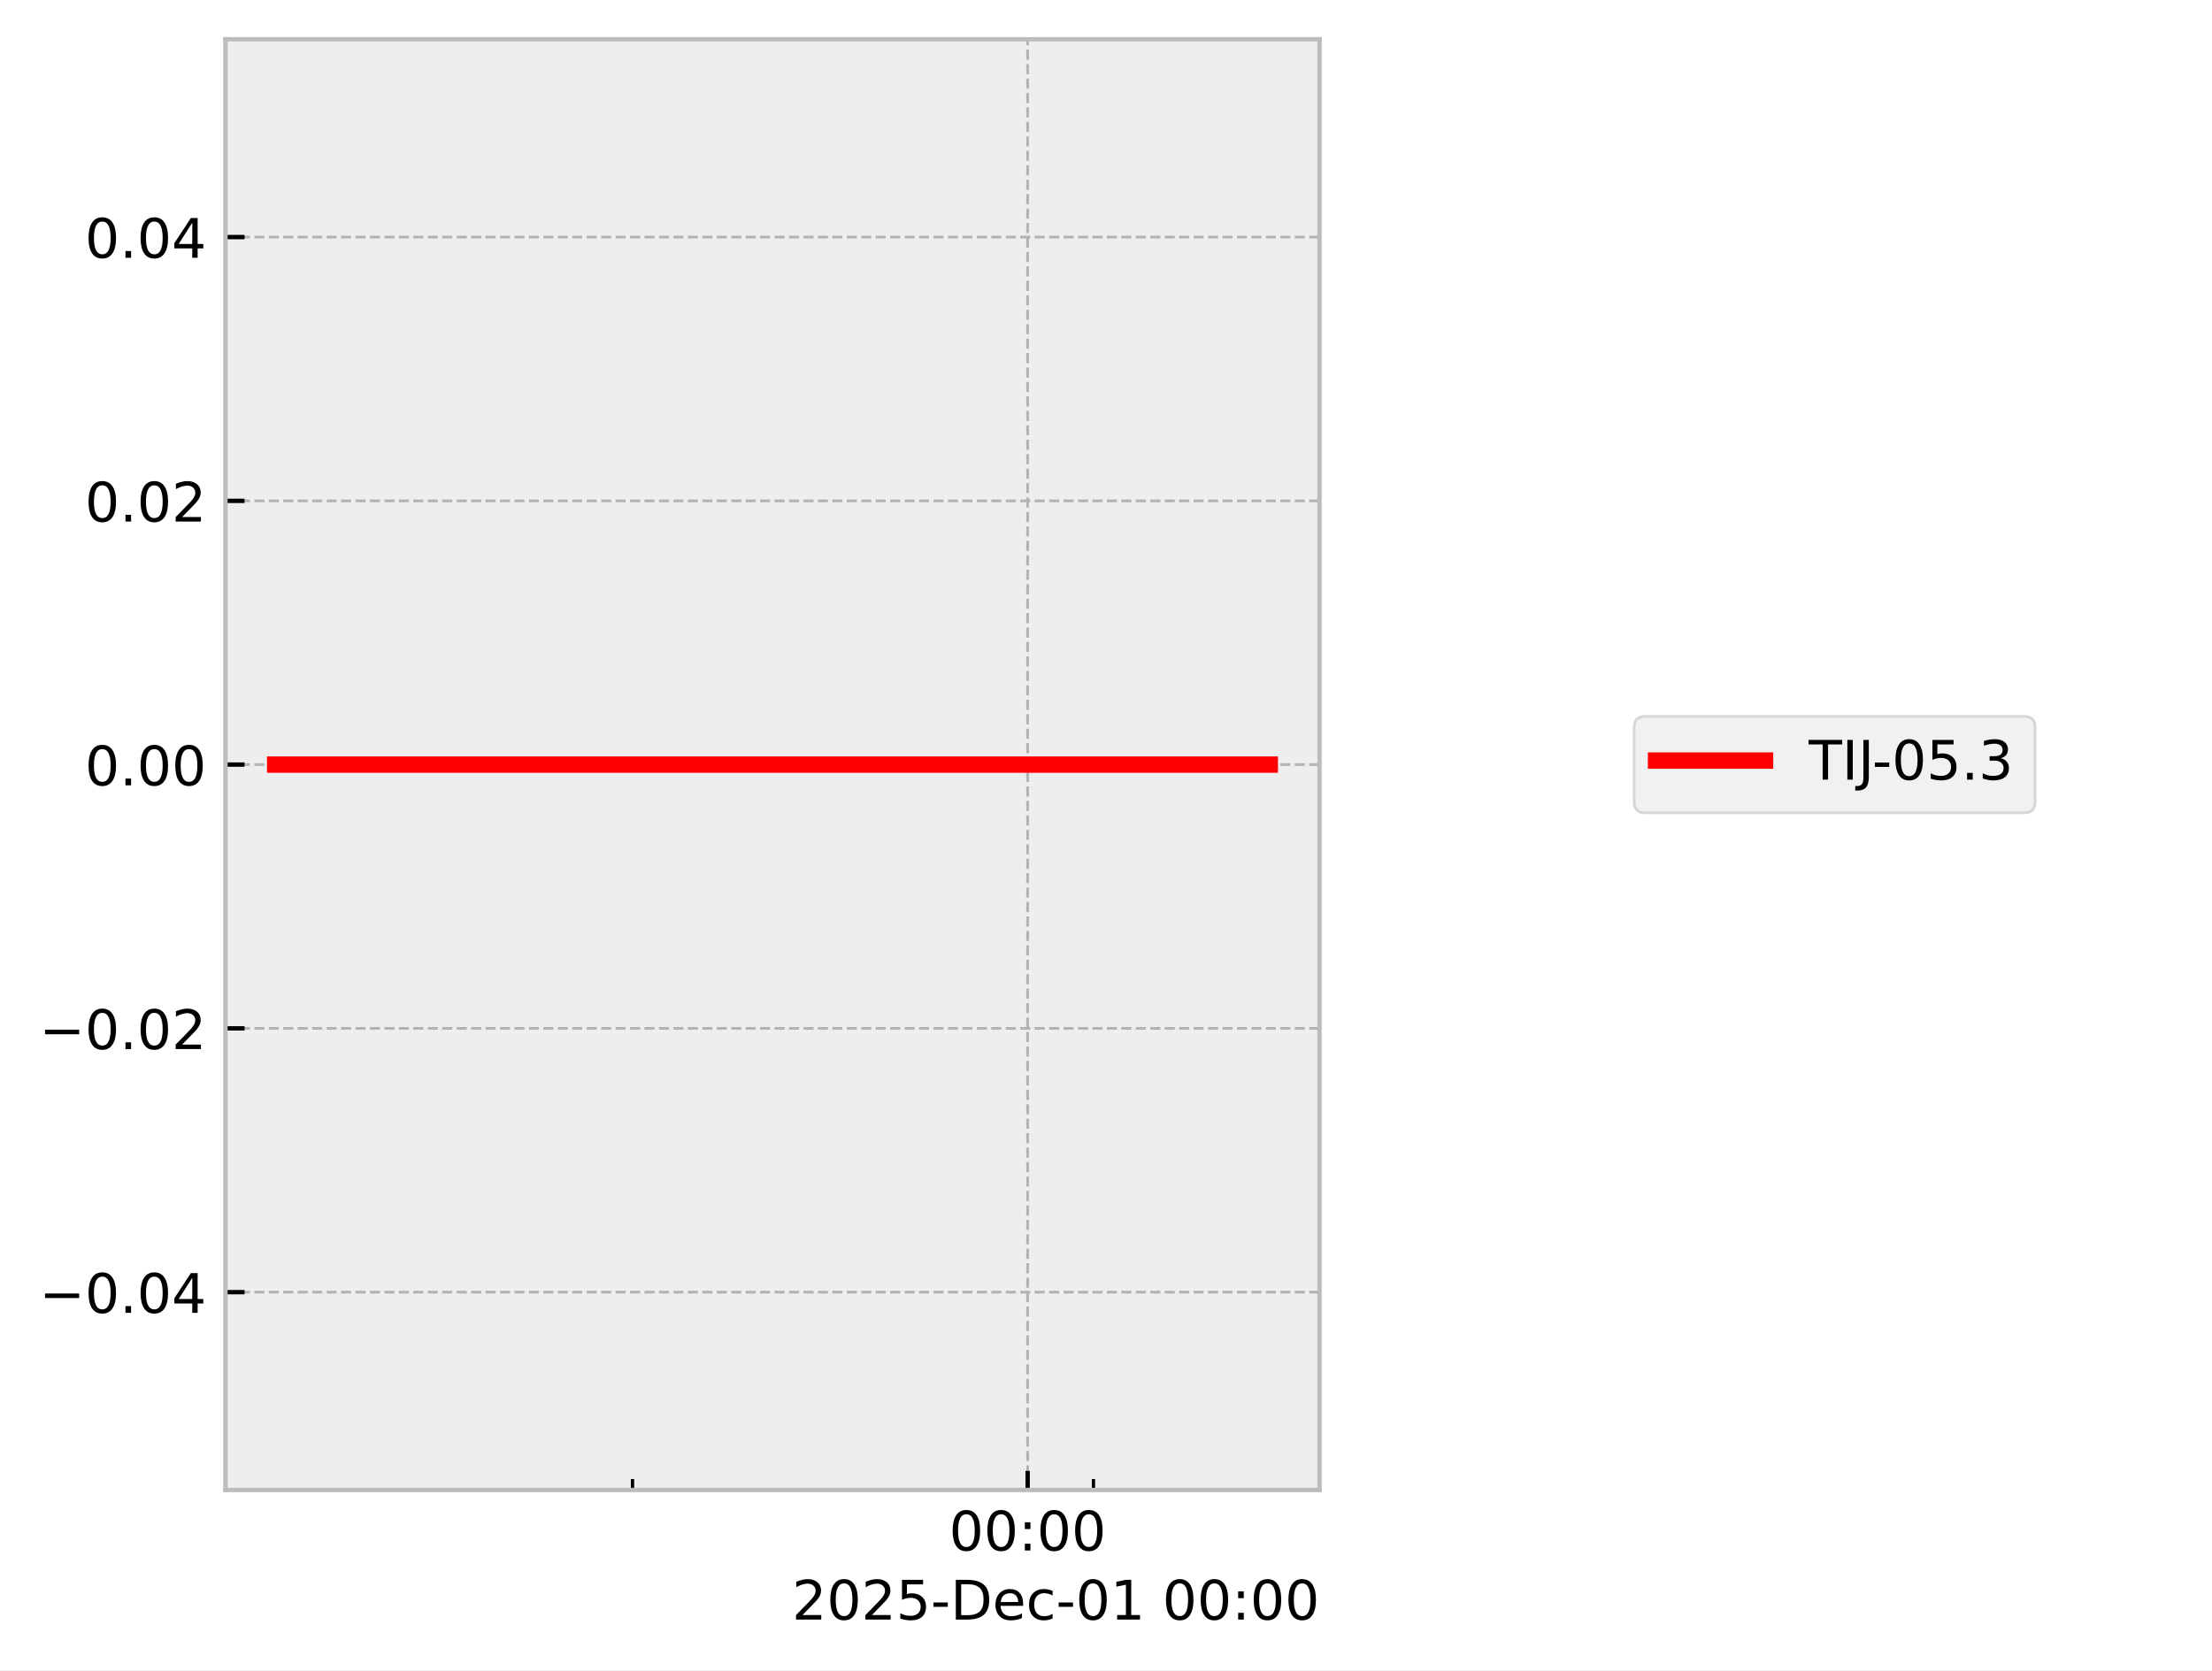
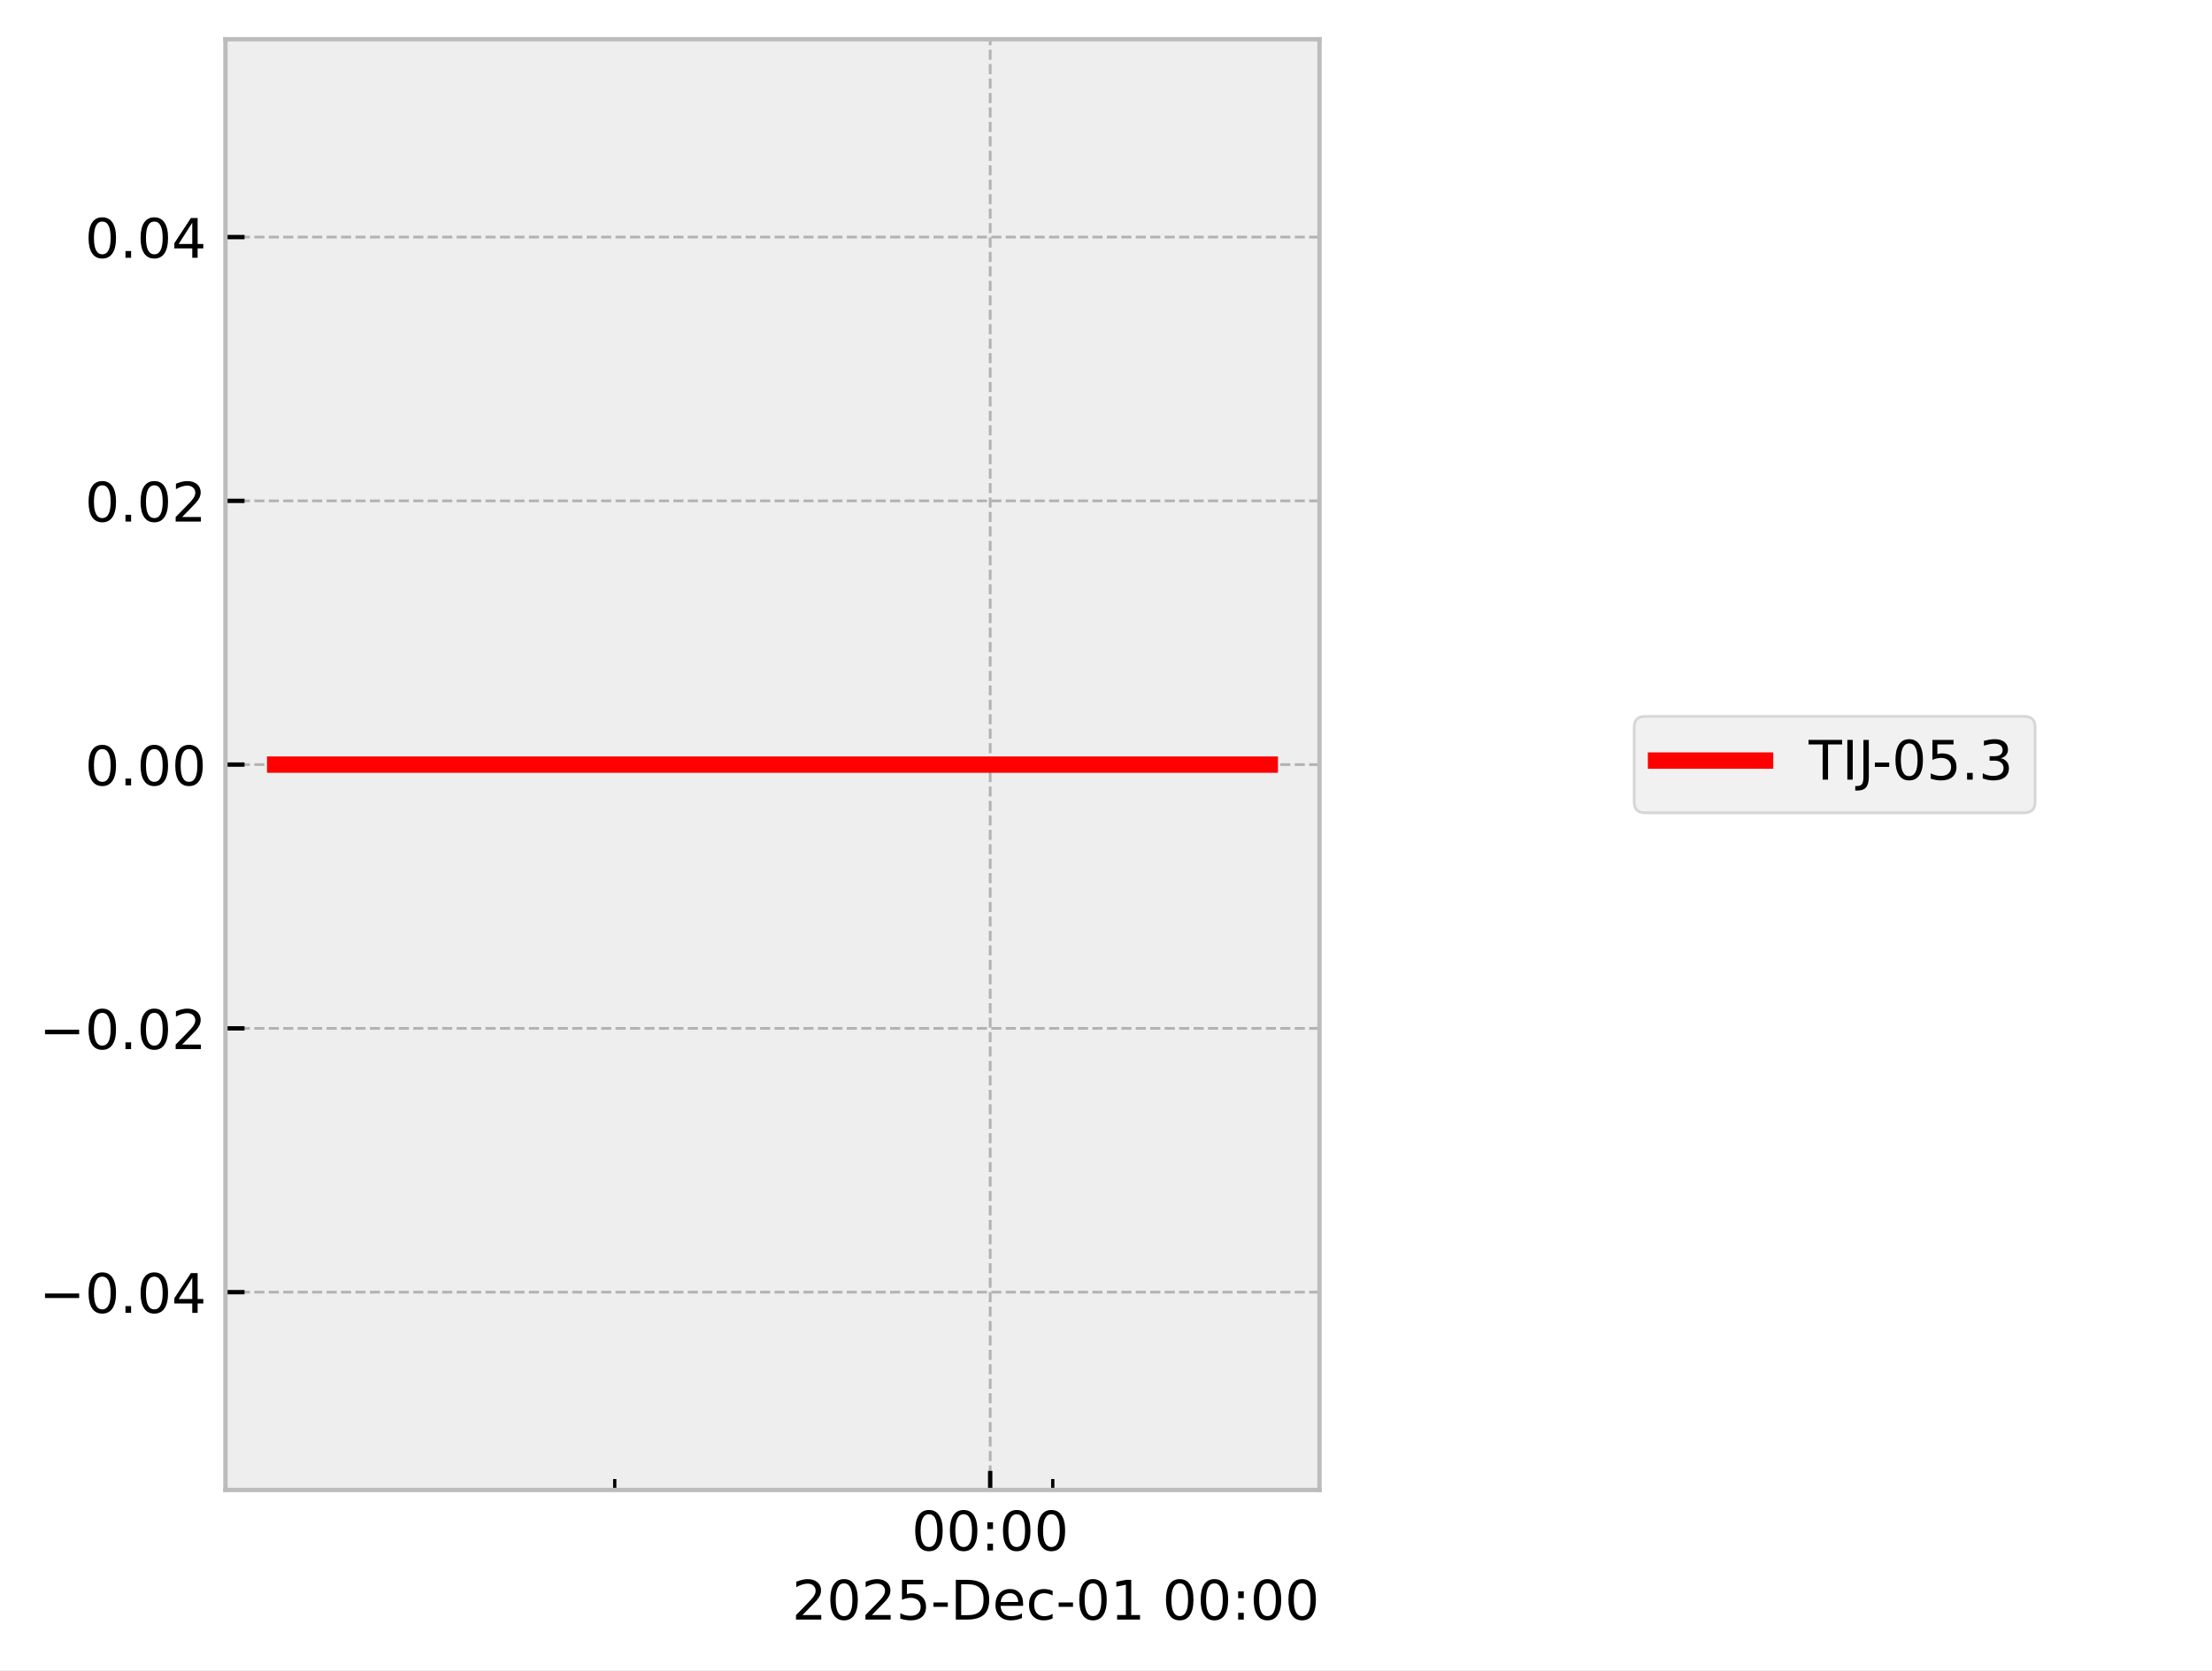
<svg xmlns="http://www.w3.org/2000/svg" xmlns:xlink="http://www.w3.org/1999/xlink" width="405.665pt" height="306.368pt" viewBox="0 0 405.665 306.368" version="1.1">
  <defs>
    <style type="text/css">*{stroke-linejoin: round; stroke-linecap: butt}</style>
  </defs>
  <g id="figure_1">
    <g id="patch_1">
      <path d="M 0 306.368  L 405.665 306.368  L 405.665 0  L 0 0  z " style="fill: #ffffff" />
    </g>
    <g id="axes_1">
      <g id="patch_2">
        <path d="M 41.345 273.312  L 241.991 273.312  L 241.991 7.2  L 41.345 7.2  z " style="fill: #eeeeee" />
      </g>
      <g id="matplotlib.axis_1">
        <g id="xtick_1">
          <g id="line2d_1">
-             <path d="M 188.461 273.312  L 188.461 7.2  " clip-path="url(#p42f05e75d7)" style="fill: none; stroke-dasharray: 1.85,0.8; stroke-dashoffset: 0; stroke: #b2b2b2; stroke-width: 0.5" />
+             <path d="M 181.593 273.312  L 181.593 7.2  " clip-path="url(#p9bbe187279)" style="fill: none; stroke-dasharray: 1.85,0.8; stroke-dashoffset: 0; stroke: #b2b2b2; stroke-width: 0.5" />
          </g>
          <g id="line2d_2">
            <defs>
-               <path id="m9e60c1d18d" d="M 0 0  L 0 -3.5  " style="stroke: #000000; stroke-width: 0.8" />
-             </defs>
-             <g>
-               <use xlink:href="#m9e60c1d18d" x="188.461" y="273.312" style="stroke: #000000; stroke-width: 0.8" />
+               <path id="m706e77556b" d="M 0 0  L 0 -3.5  " style="stroke: #000000; stroke-width: 0.8" />
+             </defs>
+             <g>
+               <use xlink:href="#m706e77556b" x="181.593" y="273.312" style="stroke: #000000; stroke-width: 0.8" />
            </g>
          </g>
          <g id="text_1">
-             <g transform="translate(174.0518 284.4104) scale(0.1 -0.1)">
+             <g transform="translate(167.1833 284.4104) scale(0.1 -0.1)">
              <defs>
                <path id="DejaVuSans-30" d="M 2034 4250  Q 1547 4250 1301 3770  Q 1056 3291 1056 2328  Q 1056 1369 1301 889  Q 1547 409 2034 409  Q 2525 409 2770 889  Q 3016 1369 3016 2328  Q 3016 3291 2770 3770  Q 2525 4250 2034 4250  z M 2034 4750  Q 2819 4750 3233 4129  Q 3647 3509 3647 2328  Q 3647 1150 3233 529  Q 2819 -91 2034 -91  Q 1250 -91 836 529  Q 422 1150 422 2328  Q 422 3509 836 4129  Q 1250 4750 2034 4750  z " transform="scale(0.015625)" />
                <path id="DejaVuSans-3a" d="M 750 794  L 1409 794  L 1409 0  L 750 0  L 750 794  z M 750 3309  L 1409 3309  L 1409 2516  L 750 2516  L 750 3309  z " transform="scale(0.015625)" />
              </defs>
              <use xlink:href="#DejaVuSans-30" />
              <use xlink:href="#DejaVuSans-30" transform="translate(63.62305 0)" />
              <use xlink:href="#DejaVuSans-3a" transform="translate(127.2461 0)" />
              <use xlink:href="#DejaVuSans-30" transform="translate(160.9375 0)" />
              <use xlink:href="#DejaVuSans-30" transform="translate(224.5605 0)" />
            </g>
          </g>
        </g>
        <g id="xtick_2">
          <g id="line2d_3">
            <defs>
-               <path id="m1ee8798dfb" d="M 0 0  L 0 -2  " style="stroke: #000000; stroke-width: 0.6" />
-             </defs>
-             <g>
-               <use xlink:href="#m1ee8798dfb" x="116.001" y="273.312" style="stroke: #000000; stroke-width: 0.6" />
+               <path id="m6da1b2261d" d="M 0 0  L 0 -2  " style="stroke: #000000; stroke-width: 0.6" />
+             </defs>
+             <g>
+               <use xlink:href="#m6da1b2261d" x="112.739" y="273.312" style="stroke: #000000; stroke-width: 0.6" />
            </g>
          </g>
        </g>
        <g id="xtick_3">
          <g id="line2d_4">
            <g>
-               <use xlink:href="#m1ee8798dfb" x="200.538" y="273.312" style="stroke: #000000; stroke-width: 0.6" />
+               <use xlink:href="#m6da1b2261d" x="193.068" y="273.312" style="stroke: #000000; stroke-width: 0.6" />
            </g>
          </g>
        </g>
        <g id="text_2">
          <g transform="translate(145.2522 297.0886) scale(0.1 -0.1)">
            <defs>
              <path id="DejaVuSans-32" d="M 1228 531  L 3431 531  L 3431 0  L 469 0  L 469 531  Q 828 903 1448 1529  Q 2069 2156 2228 2338  Q 2531 2678 2651 2914  Q 2772 3150 2772 3378  Q 2772 3750 2511 3984  Q 2250 4219 1831 4219  Q 1534 4219 1204 4116  Q 875 4013 500 3803  L 500 4441  Q 881 4594 1212 4672  Q 1544 4750 1819 4750  Q 2544 4750 2975 4387  Q 3406 4025 3406 3419  Q 3406 3131 3298 2873  Q 3191 2616 2906 2266  Q 2828 2175 2409 1742  Q 1991 1309 1228 531  z " transform="scale(0.015625)" />
              <path id="DejaVuSans-35" d="M 691 4666  L 3169 4666  L 3169 4134  L 1269 4134  L 1269 2991  Q 1406 3038 1543 3061  Q 1681 3084 1819 3084  Q 2600 3084 3056 2656  Q 3513 2228 3513 1497  Q 3513 744 3044 326  Q 2575 -91 1722 -91  Q 1428 -91 1123 -41  Q 819 9 494 109  L 494 744  Q 775 591 1075 516  Q 1375 441 1709 441  Q 2250 441 2565 725  Q 2881 1009 2881 1497  Q 2881 1984 2565 2268  Q 2250 2553 1709 2553  Q 1456 2553 1204 2497  Q 953 2441 691 2322  L 691 4666  z " transform="scale(0.015625)" />
              <path id="DejaVuSans-2d" d="M 313 2009  L 1997 2009  L 1997 1497  L 313 1497  L 313 2009  z " transform="scale(0.015625)" />
              <path id="DejaVuSans-44" d="M 1259 4147  L 1259 519  L 2022 519  Q 2988 519 3436 956  Q 3884 1394 3884 2338  Q 3884 3275 3436 3711  Q 2988 4147 2022 4147  L 1259 4147  z M 628 4666  L 1925 4666  Q 3281 4666 3915 4102  Q 4550 3538 4550 2338  Q 4550 1131 3912 565  Q 3275 0 1925 0  L 628 0  L 628 4666  z " transform="scale(0.015625)" />
              <path id="DejaVuSans-65" d="M 3597 1894  L 3597 1613  L 953 1613  Q 991 1019 1311 708  Q 1631 397 2203 397  Q 2534 397 2845 478  Q 3156 559 3463 722  L 3463 178  Q 3153 47 2828 -22  Q 2503 -91 2169 -91  Q 1331 -91 842 396  Q 353 884 353 1716  Q 353 2575 817 3079  Q 1281 3584 2069 3584  Q 2775 3584 3186 3129  Q 3597 2675 3597 1894  z M 3022 2063  Q 3016 2534 2758 2815  Q 2500 3097 2075 3097  Q 1594 3097 1305 2825  Q 1016 2553 972 2059  L 3022 2063  z " transform="scale(0.015625)" />
              <path id="DejaVuSans-63" d="M 3122 3366  L 3122 2828  Q 2878 2963 2633 3030  Q 2388 3097 2138 3097  Q 1578 3097 1268 2742  Q 959 2388 959 1747  Q 959 1106 1268 751  Q 1578 397 2138 397  Q 2388 397 2633 464  Q 2878 531 3122 666  L 3122 134  Q 2881 22 2623 -34  Q 2366 -91 2075 -91  Q 1284 -91 818 406  Q 353 903 353 1747  Q 353 2603 823 3093  Q 1294 3584 2113 3584  Q 2378 3584 2631 3529  Q 2884 3475 3122 3366  z " transform="scale(0.015625)" />
              <path id="DejaVuSans-31" d="M 794 531  L 1825 531  L 1825 4091  L 703 3866  L 703 4441  L 1819 4666  L 2450 4666  L 2450 531  L 3481 531  L 3481 0  L 794 0  L 794 531  z " transform="scale(0.015625)" />
              <path id="DejaVuSans-20" transform="scale(0.015625)" />
            </defs>
            <use xlink:href="#DejaVuSans-32" />
            <use xlink:href="#DejaVuSans-30" transform="translate(63.62305 0)" />
            <use xlink:href="#DejaVuSans-32" transform="translate(127.2461 0)" />
            <use xlink:href="#DejaVuSans-35" transform="translate(190.8691 0)" />
            <use xlink:href="#DejaVuSans-2d" transform="translate(254.4922 0)" />
            <use xlink:href="#DejaVuSans-44" transform="translate(290.5762 0)" />
            <use xlink:href="#DejaVuSans-65" transform="translate(367.5781 0)" />
            <use xlink:href="#DejaVuSans-63" transform="translate(429.1016 0)" />
            <use xlink:href="#DejaVuSans-2d" transform="translate(484.082 0)" />
            <use xlink:href="#DejaVuSans-30" transform="translate(520.166 0)" />
            <use xlink:href="#DejaVuSans-31" transform="translate(583.7891 0)" />
            <use xlink:href="#DejaVuSans-20" transform="translate(647.4121 0)" />
            <use xlink:href="#DejaVuSans-30" transform="translate(679.1992 0)" />
            <use xlink:href="#DejaVuSans-30" transform="translate(742.8223 0)" />
            <use xlink:href="#DejaVuSans-3a" transform="translate(806.4453 0)" />
            <use xlink:href="#DejaVuSans-30" transform="translate(840.1367 0)" />
            <use xlink:href="#DejaVuSans-30" transform="translate(903.7598 0)" />
          </g>
        </g>
      </g>
      <g id="matplotlib.axis_2">
        <g id="ytick_1">
          <g id="line2d_5">
-             <path d="M 41.345 237.024  L 241.991 237.024  " clip-path="url(#p42f05e75d7)" style="fill: none; stroke-dasharray: 1.85,0.8; stroke-dashoffset: 0; stroke: #b2b2b2; stroke-width: 0.5" />
+             <path d="M 41.345 237.024  L 241.991 237.024  " clip-path="url(#p9bbe187279)" style="fill: none; stroke-dasharray: 1.85,0.8; stroke-dashoffset: 0; stroke: #b2b2b2; stroke-width: 0.5" />
          </g>
          <g id="line2d_6">
            <defs>
-               <path id="me356f06c5f" d="M 0 0  L 3.5 0  " style="stroke: #000000; stroke-width: 0.8" />
-             </defs>
-             <g>
-               <use xlink:href="#me356f06c5f" x="41.345" y="237.024" style="stroke: #000000; stroke-width: 0.8" />
+               <path id="m13f1829736" d="M 0 0  L 3.5 0  " style="stroke: #000000; stroke-width: 0.8" />
+             </defs>
+             <g>
+               <use xlink:href="#m13f1829736" x="41.345" y="237.024" style="stroke: #000000; stroke-width: 0.8" />
            </g>
          </g>
          <g id="text_3">
            <g transform="translate(7.2 240.8232) scale(0.1 -0.1)">
              <defs>
                <path id="DejaVuSans-2212" d="M 678 2272  L 4684 2272  L 4684 1741  L 678 1741  L 678 2272  z " transform="scale(0.015625)" />
                <path id="DejaVuSans-2e" d="M 684 794  L 1344 794  L 1344 0  L 684 0  L 684 794  z " transform="scale(0.015625)" />
                <path id="DejaVuSans-34" d="M 2419 4116  L 825 1625  L 2419 1625  L 2419 4116  z M 2253 4666  L 3047 4666  L 3047 1625  L 3713 1625  L 3713 1100  L 3047 1100  L 3047 0  L 2419 0  L 2419 1100  L 313 1100  L 313 1709  L 2253 4666  z " transform="scale(0.015625)" />
              </defs>
              <use xlink:href="#DejaVuSans-2212" />
              <use xlink:href="#DejaVuSans-30" transform="translate(83.78906 0)" />
              <use xlink:href="#DejaVuSans-2e" transform="translate(147.4121 0)" />
              <use xlink:href="#DejaVuSans-30" transform="translate(179.1992 0)" />
              <use xlink:href="#DejaVuSans-34" transform="translate(242.8223 0)" />
            </g>
          </g>
        </g>
        <g id="ytick_2">
          <g id="line2d_7">
-             <path d="M 41.345 188.64  L 241.991 188.64  " clip-path="url(#p42f05e75d7)" style="fill: none; stroke-dasharray: 1.85,0.8; stroke-dashoffset: 0; stroke: #b2b2b2; stroke-width: 0.5" />
+             <path d="M 41.345 188.64  L 241.991 188.64  " clip-path="url(#p9bbe187279)" style="fill: none; stroke-dasharray: 1.85,0.8; stroke-dashoffset: 0; stroke: #b2b2b2; stroke-width: 0.5" />
          </g>
          <g id="line2d_8">
            <g>
-               <use xlink:href="#me356f06c5f" x="41.345" y="188.64" style="stroke: #000000; stroke-width: 0.8" />
+               <use xlink:href="#m13f1829736" x="41.345" y="188.64" style="stroke: #000000; stroke-width: 0.8" />
            </g>
          </g>
          <g id="text_4">
            <g transform="translate(7.2 192.4392) scale(0.1 -0.1)">
              <use xlink:href="#DejaVuSans-2212" />
              <use xlink:href="#DejaVuSans-30" transform="translate(83.78906 0)" />
              <use xlink:href="#DejaVuSans-2e" transform="translate(147.4121 0)" />
              <use xlink:href="#DejaVuSans-30" transform="translate(179.1992 0)" />
              <use xlink:href="#DejaVuSans-32" transform="translate(242.8223 0)" />
            </g>
          </g>
        </g>
        <g id="ytick_3">
          <g id="line2d_9">
-             <path d="M 41.345 140.256  L 241.991 140.256  " clip-path="url(#p42f05e75d7)" style="fill: none; stroke-dasharray: 1.85,0.8; stroke-dashoffset: 0; stroke: #b2b2b2; stroke-width: 0.5" />
+             <path d="M 41.345 140.256  L 241.991 140.256  " clip-path="url(#p9bbe187279)" style="fill: none; stroke-dasharray: 1.85,0.8; stroke-dashoffset: 0; stroke: #b2b2b2; stroke-width: 0.5" />
          </g>
          <g id="line2d_10">
            <g>
-               <use xlink:href="#me356f06c5f" x="41.345" y="140.256" style="stroke: #000000; stroke-width: 0.8" />
+               <use xlink:href="#m13f1829736" x="41.345" y="140.256" style="stroke: #000000; stroke-width: 0.8" />
            </g>
          </g>
          <g id="text_5">
            <g transform="translate(15.57969 144.0552) scale(0.1 -0.1)">
              <use xlink:href="#DejaVuSans-30" />
              <use xlink:href="#DejaVuSans-2e" transform="translate(63.62305 0)" />
              <use xlink:href="#DejaVuSans-30" transform="translate(95.41016 0)" />
              <use xlink:href="#DejaVuSans-30" transform="translate(159.0332 0)" />
            </g>
          </g>
        </g>
        <g id="ytick_4">
          <g id="line2d_11">
-             <path d="M 41.345 91.872  L 241.991 91.872  " clip-path="url(#p42f05e75d7)" style="fill: none; stroke-dasharray: 1.85,0.8; stroke-dashoffset: 0; stroke: #b2b2b2; stroke-width: 0.5" />
+             <path d="M 41.345 91.872  L 241.991 91.872  " clip-path="url(#p9bbe187279)" style="fill: none; stroke-dasharray: 1.85,0.8; stroke-dashoffset: 0; stroke: #b2b2b2; stroke-width: 0.5" />
          </g>
          <g id="line2d_12">
            <g>
-               <use xlink:href="#me356f06c5f" x="41.345" y="91.872" style="stroke: #000000; stroke-width: 0.8" />
+               <use xlink:href="#m13f1829736" x="41.345" y="91.872" style="stroke: #000000; stroke-width: 0.8" />
            </g>
          </g>
          <g id="text_6">
            <g transform="translate(15.57969 95.67122) scale(0.1 -0.1)">
              <use xlink:href="#DejaVuSans-30" />
              <use xlink:href="#DejaVuSans-2e" transform="translate(63.62305 0)" />
              <use xlink:href="#DejaVuSans-30" transform="translate(95.41016 0)" />
              <use xlink:href="#DejaVuSans-32" transform="translate(159.0332 0)" />
            </g>
          </g>
        </g>
        <g id="ytick_5">
          <g id="line2d_13">
-             <path d="M 41.345 43.488  L 241.991 43.488  " clip-path="url(#p42f05e75d7)" style="fill: none; stroke-dasharray: 1.85,0.8; stroke-dashoffset: 0; stroke: #b2b2b2; stroke-width: 0.5" />
+             <path d="M 41.345 43.488  L 241.991 43.488  " clip-path="url(#p9bbe187279)" style="fill: none; stroke-dasharray: 1.85,0.8; stroke-dashoffset: 0; stroke: #b2b2b2; stroke-width: 0.5" />
          </g>
          <g id="line2d_14">
            <g>
-               <use xlink:href="#me356f06c5f" x="41.345" y="43.488" style="stroke: #000000; stroke-width: 0.8" />
+               <use xlink:href="#m13f1829736" x="41.345" y="43.488" style="stroke: #000000; stroke-width: 0.8" />
            </g>
          </g>
          <g id="text_7">
            <g transform="translate(15.57969 47.28722) scale(0.1 -0.1)">
              <use xlink:href="#DejaVuSans-30" />
              <use xlink:href="#DejaVuSans-2e" transform="translate(63.62305 0)" />
              <use xlink:href="#DejaVuSans-30" transform="translate(95.41016 0)" />
              <use xlink:href="#DejaVuSans-34" transform="translate(159.0332 0)" />
            </g>
          </g>
        </g>
      </g>
      <g id="line2d_15">
-         <path d="M 50.466 140.256  L 61.117 140.256  L 108.163 140.256  L 111.487 140.256  L 123.237 140.256  L 134.151 140.256  L 208.629 140.256  L 228.746 140.256  L 231.727 140.256  L 232.294 140.256  L 232.871 140.256  " clip-path="url(#p42f05e75d7)" style="fill: none; stroke: #ff0000; stroke-width: 3; stroke-linecap: square" />
+         <path d="M 50.466 140.256  L 60.587 140.256  L 105.292 140.256  L 108.45 140.256  L 119.615 140.256  L 129.986 140.256  L 200.756 140.256  L 219.872 140.256  L 222.705 140.256  L 223.243 140.256  L 232.499 140.256  L 232.871 140.256  " clip-path="url(#p9bbe187279)" style="fill: none; stroke: #ff0000; stroke-width: 3; stroke-linecap: square" />
      </g>
      <g id="patch_3">
        <path d="M 41.345 273.312  L 41.345 7.2  " style="fill: none; stroke: #bcbcbc; stroke-width: 0.8; stroke-linejoin: miter; stroke-linecap: square" />
      </g>
      <g id="patch_4">
        <path d="M 241.991 273.312  L 241.991 7.2  " style="fill: none; stroke: #bcbcbc; stroke-width: 0.8; stroke-linejoin: miter; stroke-linecap: square" />
      </g>
      <g id="patch_5">
        <path d="M 41.345 273.312  L 241.991 273.312  " style="fill: none; stroke: #bcbcbc; stroke-width: 0.8; stroke-linejoin: miter; stroke-linecap: square" />
      </g>
      <g id="patch_6">
        <path d="M 41.345 7.2  L 241.991 7.2  " style="fill: none; stroke: #bcbcbc; stroke-width: 0.8; stroke-linejoin: miter; stroke-linecap: square" />
      </g>
    </g>
    <g id="axes_2">
      <g id="legend_1">
        <g id="patch_7">
          <path d="M 301.702 149.095  L 371.22 149.095  Q 373.22 149.095 373.22 147.095  L 373.22 133.417  Q 373.22 131.417 371.22 131.417  L 301.702 131.417  Q 299.702 131.417 299.702 133.417  L 299.702 147.095  Q 299.702 149.095 301.702 149.095  z " style="fill: #eeeeee; opacity: 0.8; stroke: #cccccc; stroke-width: 0.5; stroke-linejoin: miter" />
        </g>
        <g id="line2d_16">
          <path d="M 303.702 139.515  L 313.702 139.515  L 323.702 139.515  " style="fill: none; stroke: #ff0000; stroke-width: 3; stroke-linecap: square" />
        </g>
        <g id="text_8">
          <g transform="translate(331.7016 143.0154) scale(0.1 -0.1)">
            <defs>
              <path id="DejaVuSans-54" d="M -19 4666  L 3928 4666  L 3928 4134  L 2272 4134  L 2272 0  L 1638 0  L 1638 4134  L -19 4134  L -19 4666  z " transform="scale(0.015625)" />
              <path id="DejaVuSans-49" d="M 628 4666  L 1259 4666  L 1259 0  L 628 0  L 628 4666  z " transform="scale(0.015625)" />
              <path id="DejaVuSans-4a" d="M 628 4666  L 1259 4666  L 1259 325  Q 1259 -519 939 -900  Q 619 -1281 -91 -1281  L -331 -1281  L -331 -750  L -134 -750  Q 284 -750 456 -515  Q 628 -281 628 325  L 628 4666  z " transform="scale(0.015625)" />
              <path id="DejaVuSans-33" d="M 2597 2516  Q 3050 2419 3304 2112  Q 3559 1806 3559 1356  Q 3559 666 3084 287  Q 2609 -91 1734 -91  Q 1441 -91 1130 -33  Q 819 25 488 141  L 488 750  Q 750 597 1062 519  Q 1375 441 1716 441  Q 2309 441 2620 675  Q 2931 909 2931 1356  Q 2931 1769 2642 2001  Q 2353 2234 1838 2234  L 1294 2234  L 1294 2753  L 1863 2753  Q 2328 2753 2575 2939  Q 2822 3125 2822 3475  Q 2822 3834 2567 4026  Q 2313 4219 1838 4219  Q 1578 4219 1281 4162  Q 984 4106 628 3988  L 628 4550  Q 988 4650 1302 4700  Q 1616 4750 1894 4750  Q 2613 4750 3031 4423  Q 3450 4097 3450 3541  Q 3450 3153 3228 2886  Q 3006 2619 2597 2516  z " transform="scale(0.015625)" />
            </defs>
            <use xlink:href="#DejaVuSans-54" />
            <use xlink:href="#DejaVuSans-49" transform="translate(61.08398 0)" />
            <use xlink:href="#DejaVuSans-4a" transform="translate(90.57617 0)" />
            <use xlink:href="#DejaVuSans-2d" transform="translate(116.4434 0)" />
            <use xlink:href="#DejaVuSans-30" transform="translate(152.5273 0)" />
            <use xlink:href="#DejaVuSans-35" transform="translate(216.1504 0)" />
            <use xlink:href="#DejaVuSans-2e" transform="translate(279.7734 0)" />
            <use xlink:href="#DejaVuSans-33" transform="translate(311.5605 0)" />
          </g>
        </g>
      </g>
    </g>
  </g>
  <defs>
-     <clipPath id="p42f05e75d7">
+     <clipPath id="p9bbe187279">
      <rect x="41.345" y="7.2" width="200.646" height="266.112" />
    </clipPath>
  </defs>
</svg>
